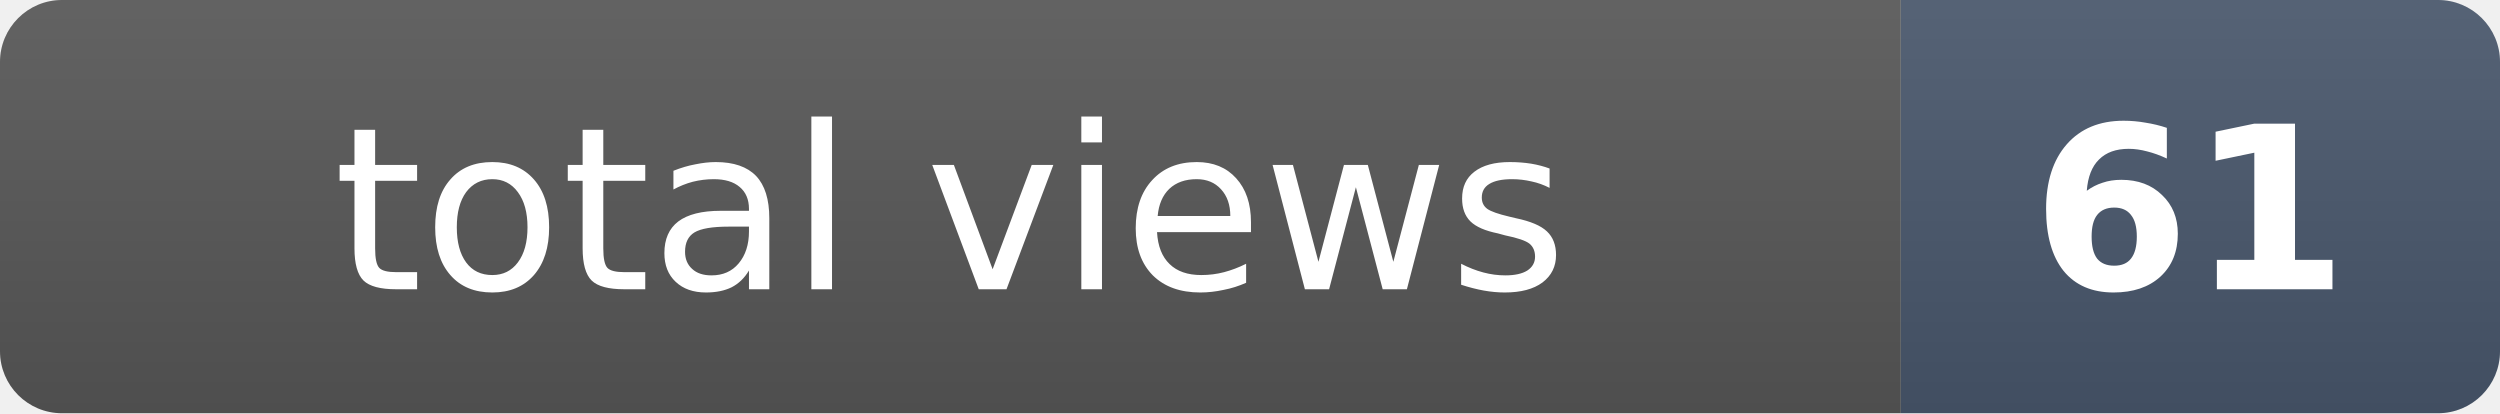
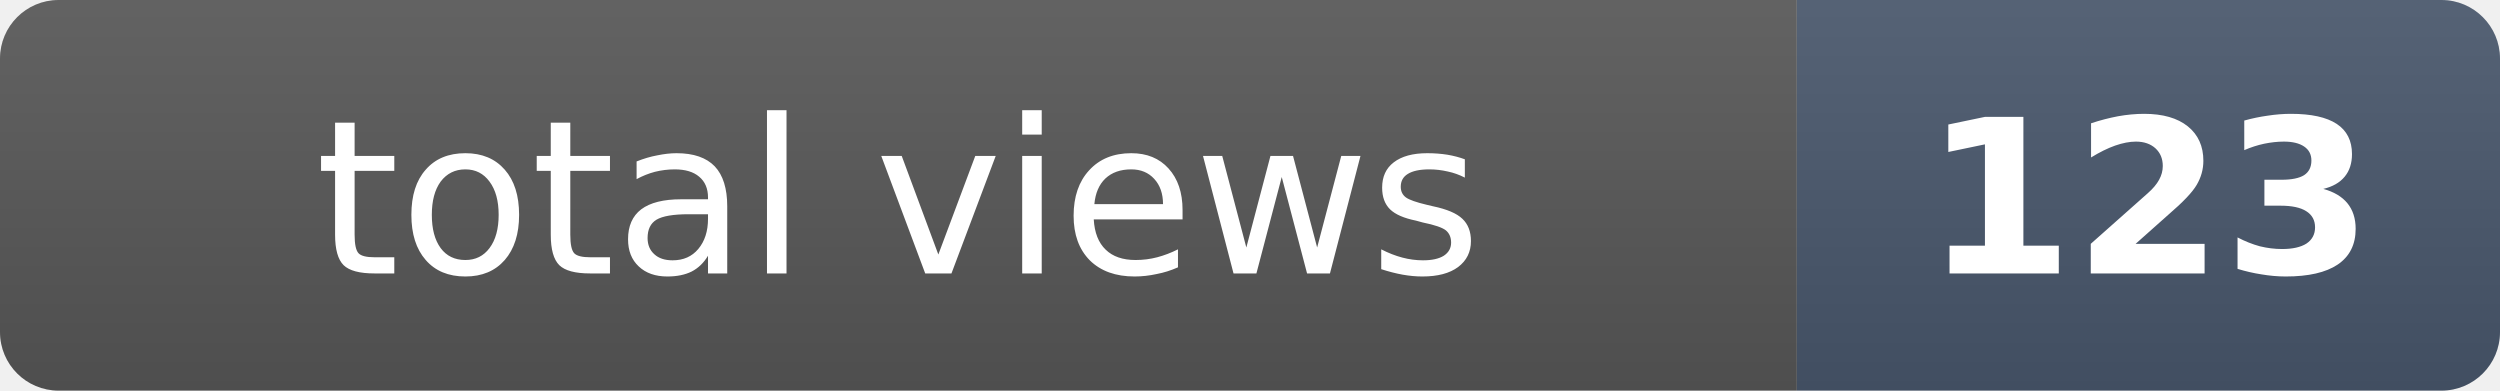
- <svg xmlns="http://www.w3.org/2000/svg" width="121" height="20" role="img" aria-label="total views: 61">
+ <svg xmlns="http://www.w3.org/2000/svg" width="128" height="20" role="img" aria-label="total views: 123">
  <clipPath id="r">
-     <rect width="121" height="20" rx="3" fill="#fff" />
+     <rect width="128" height="20" rx="3" fill="#fff" />
  </clipPath>
  <g clip-path="url(#r)">
    <rect width="92" height="20" fill="#555" />
-     <rect x="92" width="29" height="20" fill="#475569" />
-     <rect width="121" height="20" fill="url(#s)" />
+     <rect x="92" width="36" height="20" fill="#475569" />
+     <rect width="128" height="20" fill="url(#s)" />
  </g>
  <defs>
    <linearGradient id="s" x2="0" y2="100%">
      <stop offset="0" stop-color="#fff" stop-opacity=".08" />
      <stop offset="1" stop-opacity=".08" />
    </linearGradient>
  </defs>
  <g fill="#fff" text-anchor="middle" font-family="Verdana,Geneva,DejaVu Sans,sans-serif" font-size="11">
    <text x="46" y="14">total views</text>
-     <text x="106" y="14" font-weight="bold">61</text>
+     <text x="110" y="14" font-weight="bold">123</text>
  </g>
</svg>
